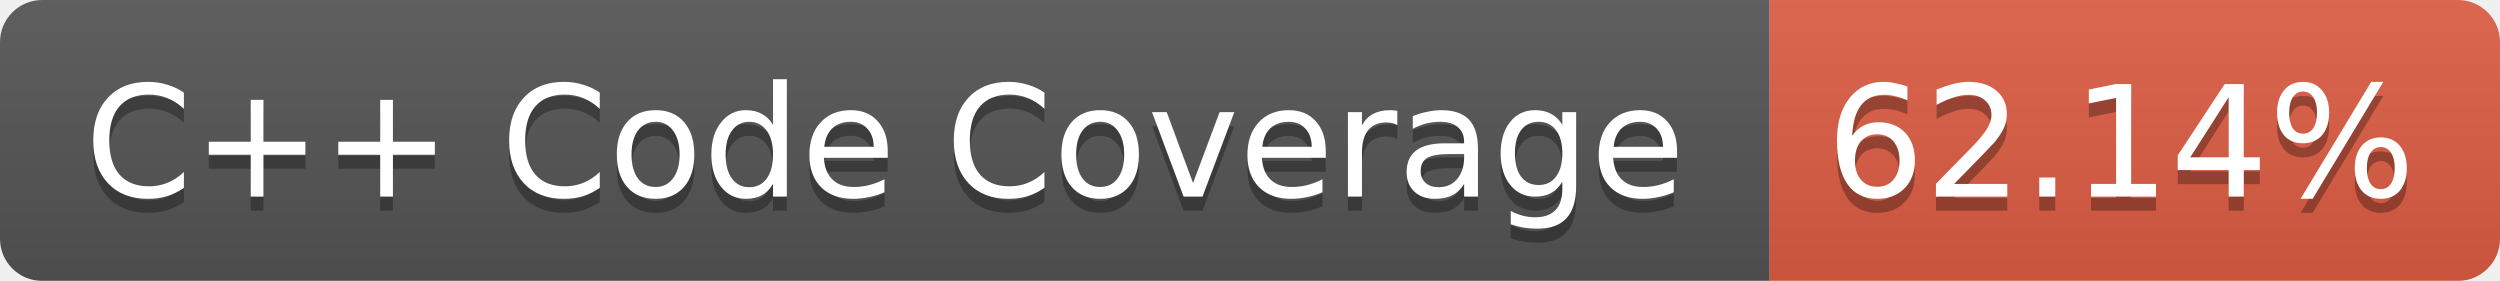
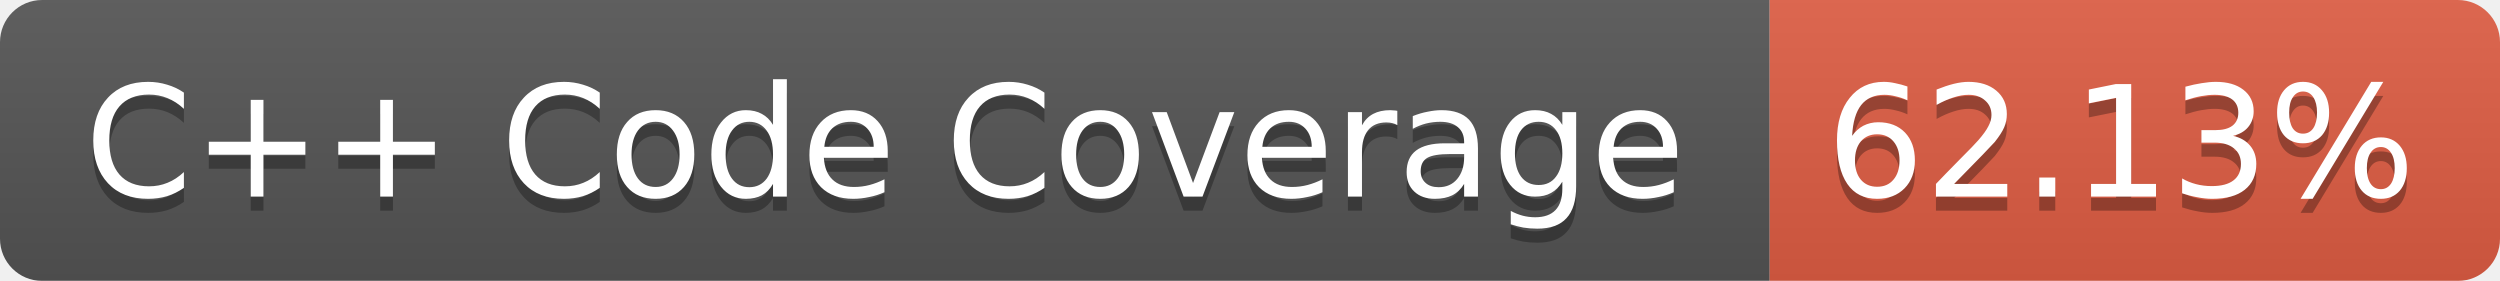
<svg xmlns="http://www.w3.org/2000/svg" width="178" height="20">
  <linearGradient id="b" x2="0" y2="100%">
    <stop offset="0" stop-color="#bbb" stop-opacity=".1" />
    <stop offset="1" stop-opacity=".1" />
  </linearGradient>
  <mask id="a">
    <rect width="178" height="20" rx="3" fill="#fff" />
  </mask>
  <g mask="url(#a)">
    <path fill="#555" d="M0 0h126v20H0z" />
    <path fill="#E05D44" d="M126 0h52v20h-52z" />
    <path fill="url(#b)" d="M0 0h178v20H0z" />
  </g>
  <g fill="#fff" text-anchor="middle" font-family="Verdana,DejaVu Sans,Geneva,sans-serif" font-size="11">
    <text x="63" y="15" fill="#010101" fill-opacity=".3">C++ Code Coverage</text>
    <text x="63" y="14">C++ Code Coverage</text>
-     <text x="151" y="15" fill="#010101" fill-opacity=".3">62.14%</text>
-     <text x="151" y="14">62.14%</text>
+     <text x="151" y="15" fill="#010101" fill-opacity=".3">62.13%</text>
+     <text x="151" y="14">62.13%</text>
  </g>
</svg>
